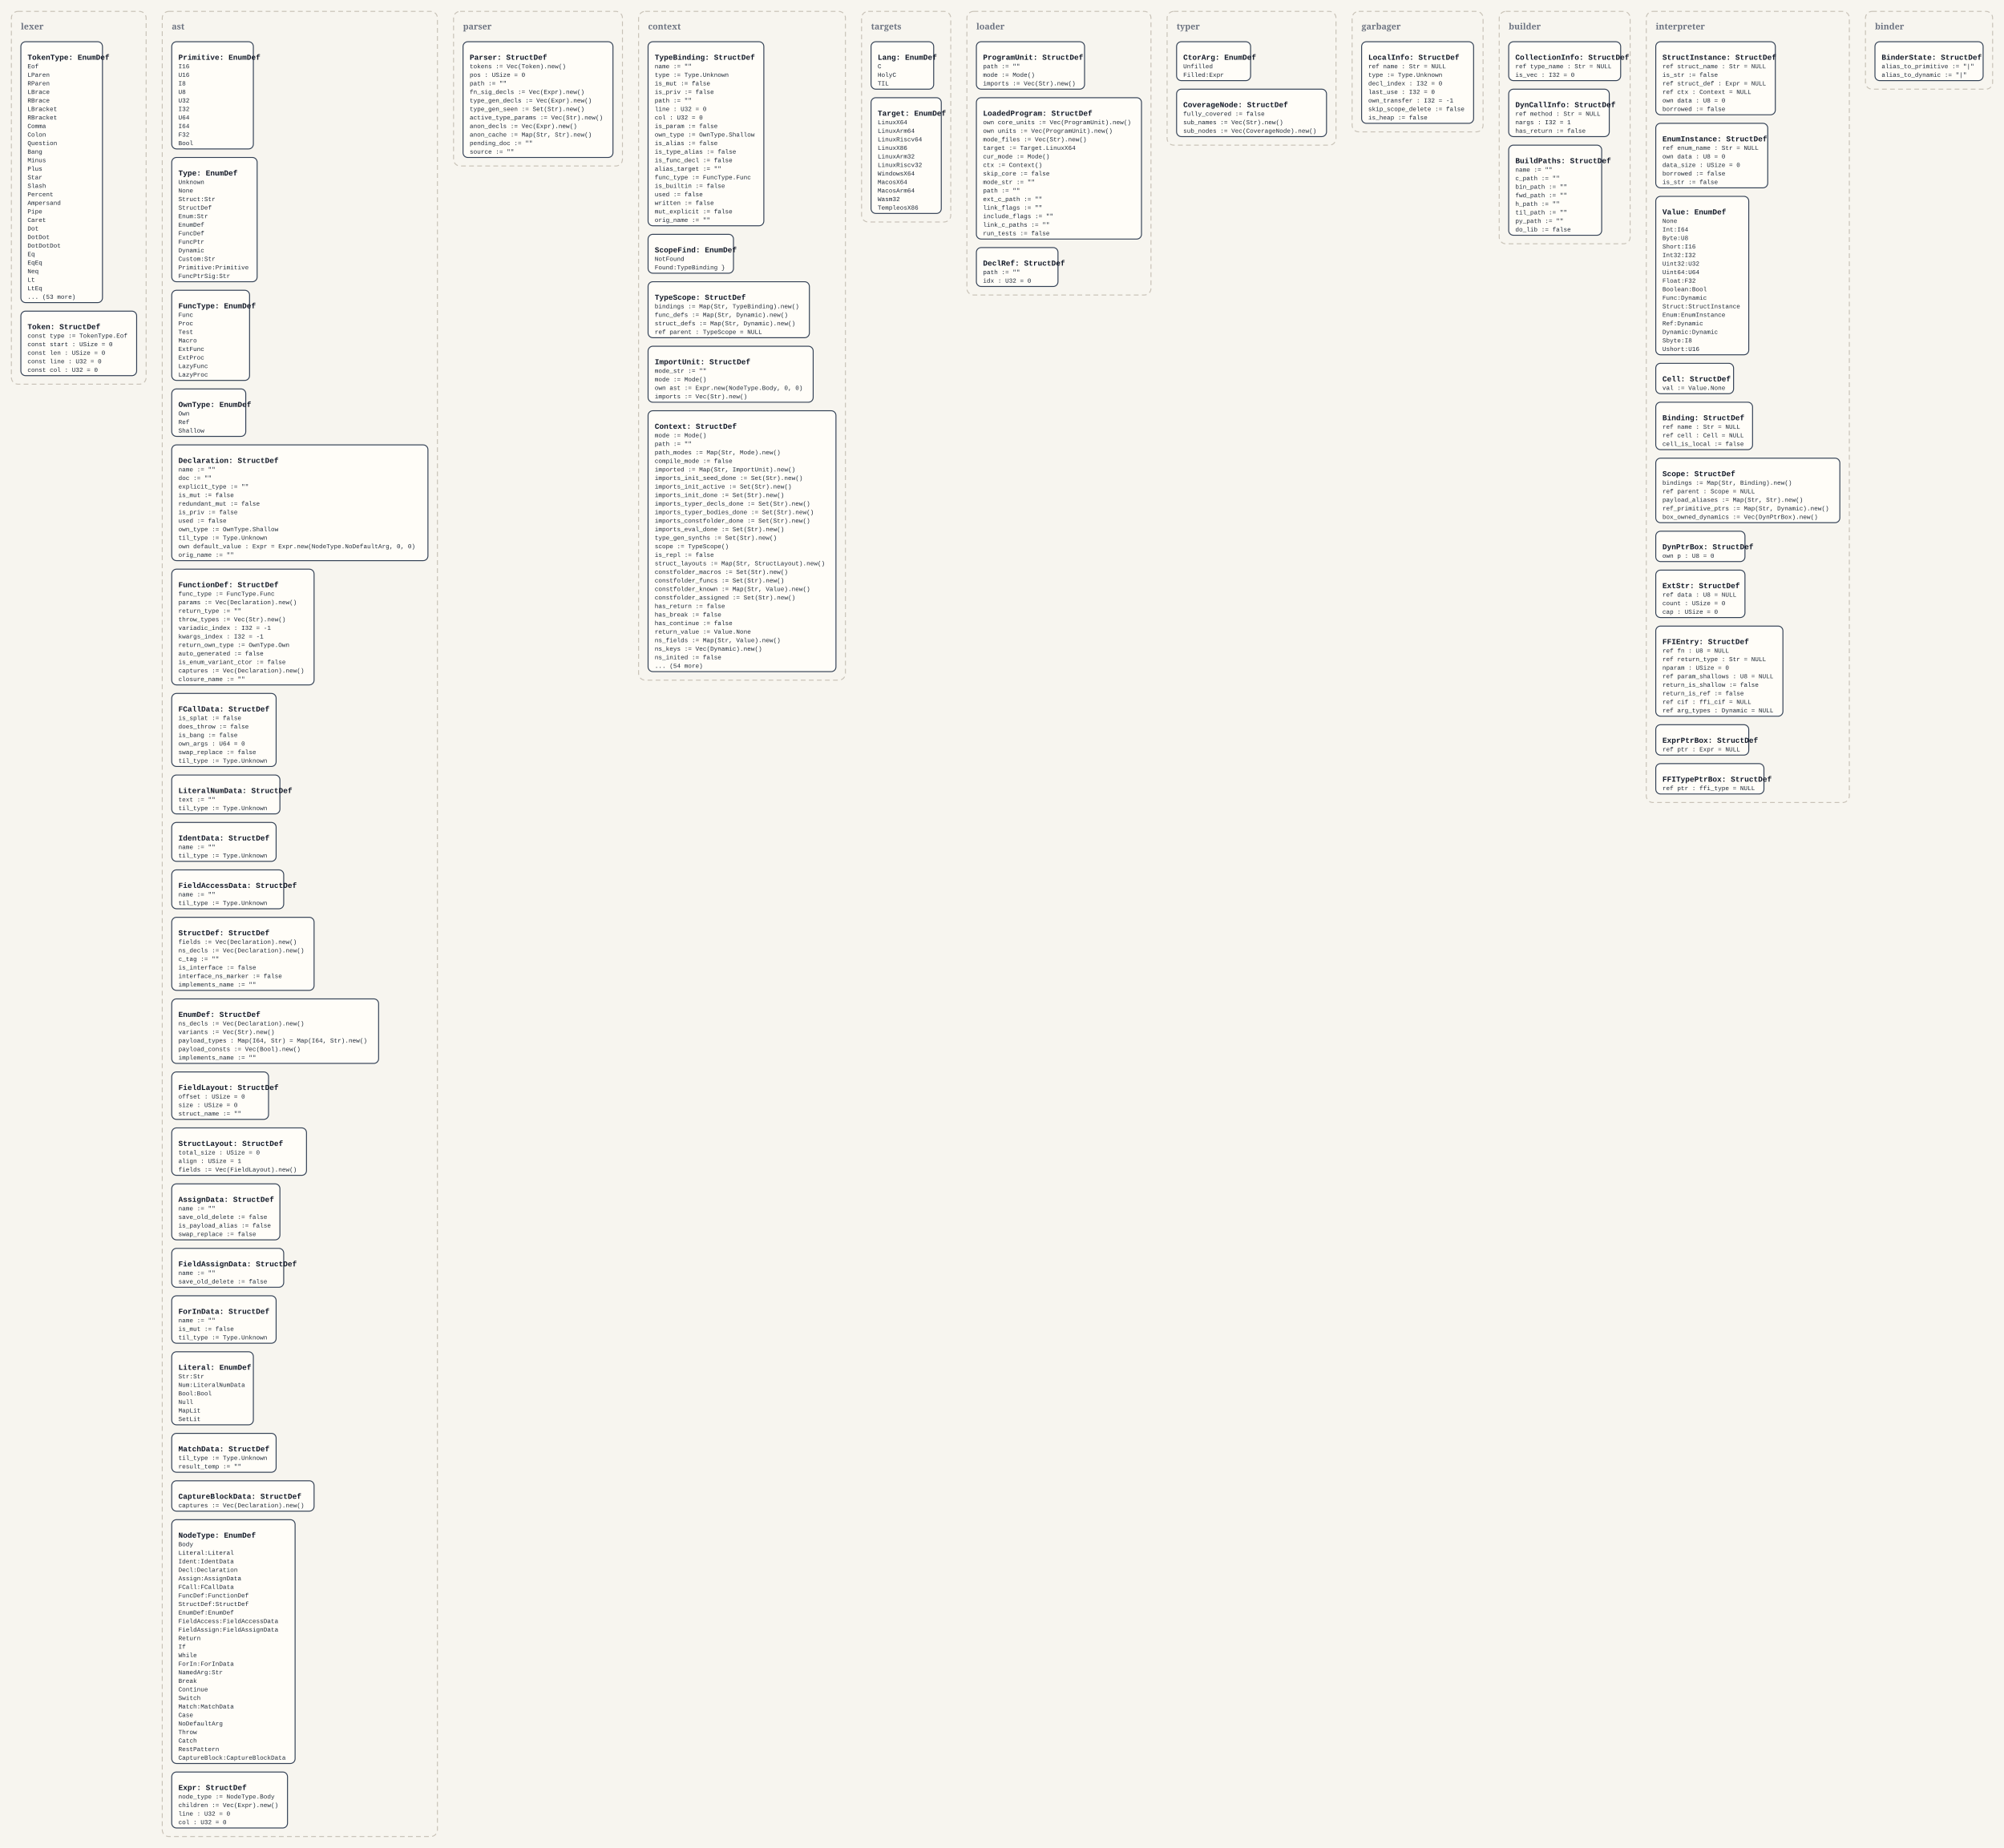
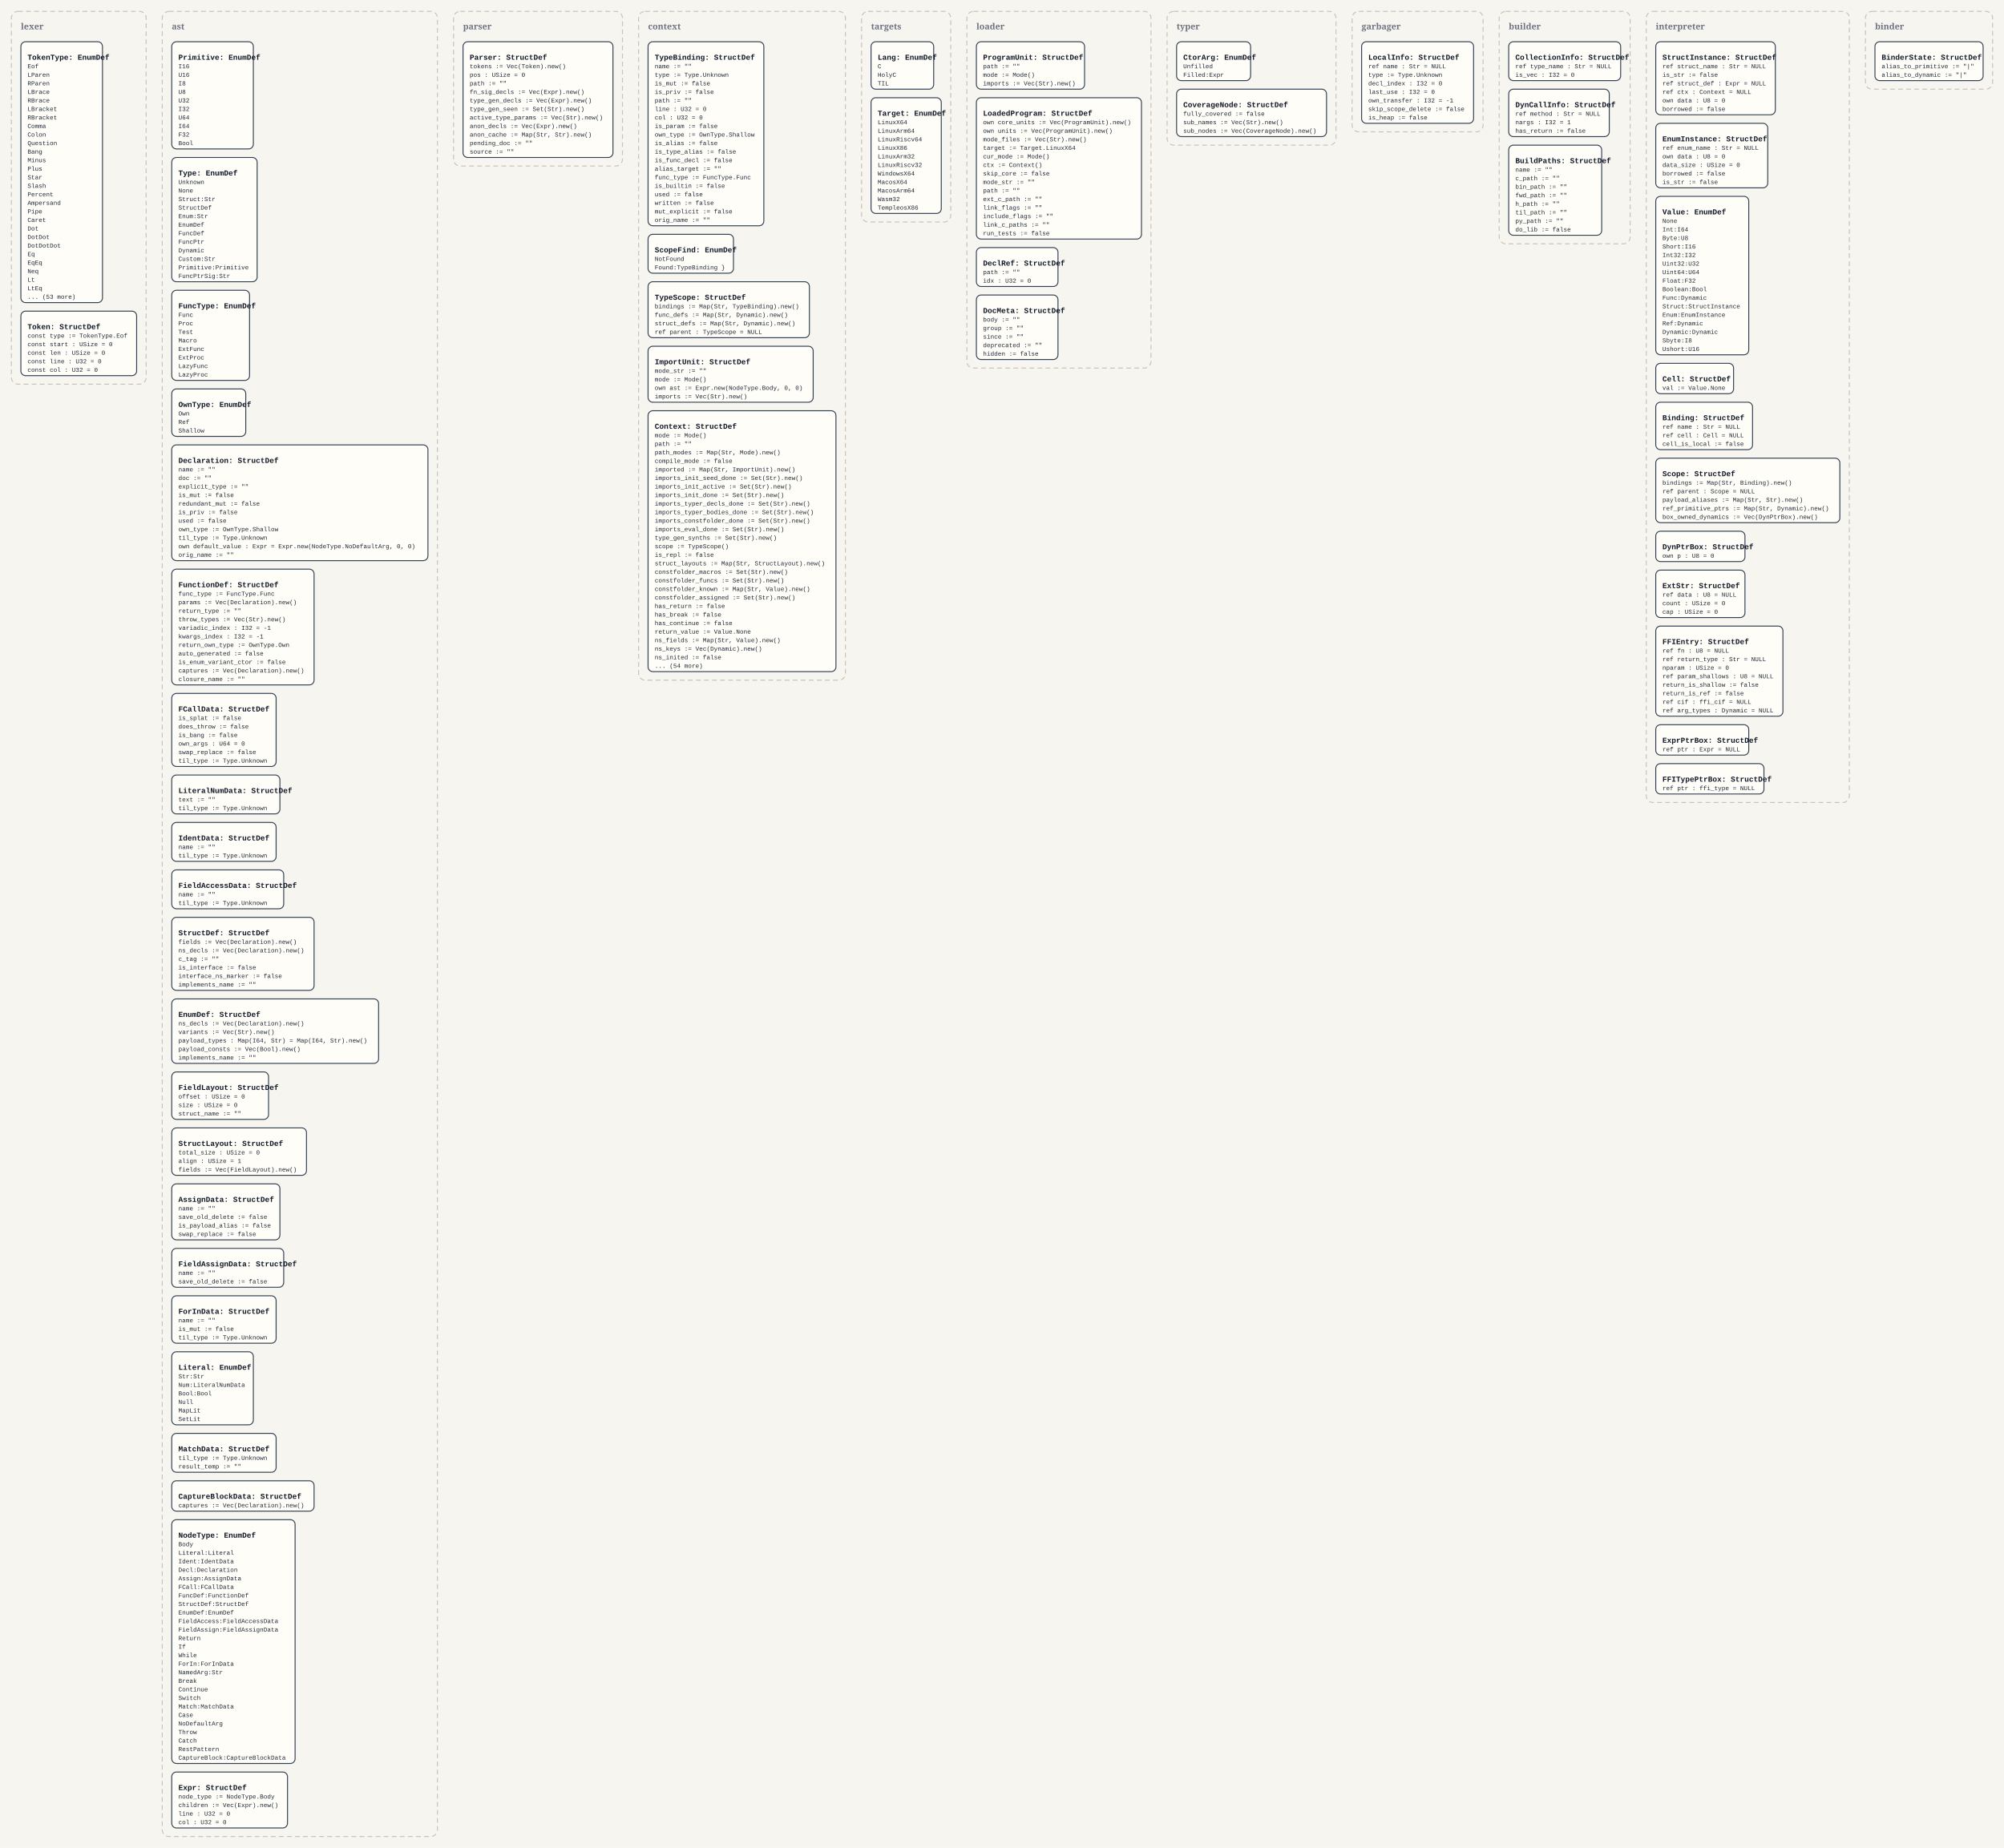
<svg xmlns="http://www.w3.org/2000/svg" width="4224" height="3896" viewBox="0 0 4224 3896">
  <defs>
    <style>
      .bg { fill: #f7f5ef; }
      .panel { fill: none; stroke: #c8c2b7; stroke-width: 2; stroke-dasharray: 10 7; }
      .panel-label { font: 700 18px Georgia, serif; fill: #6b7280; }
      .box { fill: #fffdf8; stroke: #334155; stroke-width: 2; }
      .title { font: 700 16px 'Courier New', monospace; fill: #111827; }
      .line { font: 13px 'Courier New', monospace; fill: #1f2937; }
    </style>
  </defs>
  <rect class="bg" x="0" y="0" width="4224" height="3896" />
  <rect x="24" y="24" width="284" height="786" rx="14" ry="14" class="panel" />
  <text x="44" y="62" class="panel-label">lexer</text>
  <rect x="44" y="88" width="172" height="550" rx="10" ry="10" class="box" />
  <text x="58" y="126" class="title">TokenType: EnumDef</text>
  <text x="58" y="144" class="line">Eof</text>
  <text x="58" y="162" class="line">LParen</text>
  <text x="58" y="180" class="line">RParen</text>
  <text x="58" y="198" class="line">LBrace</text>
  <text x="58" y="216" class="line">RBrace</text>
  <text x="58" y="234" class="line">LBracket</text>
  <text x="58" y="252" class="line">RBracket</text>
  <text x="58" y="270" class="line">Comma</text>
  <text x="58" y="288" class="line">Colon</text>
  <text x="58" y="306" class="line">Question</text>
  <text x="58" y="324" class="line">Bang</text>
  <text x="58" y="342" class="line">Minus</text>
  <text x="58" y="360" class="line">Plus</text>
  <text x="58" y="378" class="line">Star</text>
  <text x="58" y="396" class="line">Slash</text>
  <text x="58" y="414" class="line">Percent</text>
  <text x="58" y="432" class="line">Ampersand</text>
  <text x="58" y="450" class="line">Pipe</text>
  <text x="58" y="468" class="line">Caret</text>
  <text x="58" y="486" class="line">Dot</text>
  <text x="58" y="504" class="line">DotDot</text>
  <text x="58" y="522" class="line">DotDotDot</text>
  <text x="58" y="540" class="line">Eq</text>
  <text x="58" y="558" class="line">EqEq</text>
  <text x="58" y="576" class="line">Neq</text>
  <text x="58" y="594" class="line">Lt</text>
  <text x="58" y="612" class="line">LtEq</text>
  <text x="58" y="630" class="line">... (53 more)</text>
  <rect x="44" y="656" width="244" height="136" rx="10" ry="10" class="box" />
  <text x="58" y="694" class="title">Token: StructDef</text>
  <text x="58" y="712" class="line">const type := TokenType.Eof</text>
  <text x="58" y="730" class="line">const start : USize = 0</text>
  <text x="58" y="748" class="line">const len : USize = 0</text>
  <text x="58" y="766" class="line">const line : U32 = 0</text>
  <text x="58" y="784" class="line">const col : U32 = 0</text>
  <rect x="342" y="24" width="580" height="3848" rx="14" ry="14" class="panel" />
  <text x="362" y="62" class="panel-label">ast</text>
  <rect x="362" y="88" width="172" height="226" rx="10" ry="10" class="box" />
  <text x="376" y="126" class="title">Primitive: EnumDef</text>
  <text x="376" y="144" class="line">I16</text>
  <text x="376" y="162" class="line">U16</text>
  <text x="376" y="180" class="line">I8</text>
  <text x="376" y="198" class="line">U8</text>
  <text x="376" y="216" class="line">U32</text>
  <text x="376" y="234" class="line">I32</text>
  <text x="376" y="252" class="line">U64</text>
  <text x="376" y="270" class="line">I64</text>
  <text x="376" y="288" class="line">F32</text>
  <text x="376" y="306" class="line">Bool</text>
  <rect x="362" y="332" width="180" height="262" rx="10" ry="10" class="box" />
  <text x="376" y="370" class="title">Type: EnumDef</text>
  <text x="376" y="388" class="line">Unknown</text>
  <text x="376" y="406" class="line">None</text>
  <text x="376" y="424" class="line">Struct:Str</text>
  <text x="376" y="442" class="line">StructDef</text>
  <text x="376" y="460" class="line">Enum:Str</text>
  <text x="376" y="478" class="line">EnumDef</text>
  <text x="376" y="496" class="line">FuncDef</text>
  <text x="376" y="514" class="line">FuncPtr</text>
  <text x="376" y="532" class="line">Dynamic</text>
  <text x="376" y="550" class="line">Custom:Str</text>
  <text x="376" y="568" class="line">Primitive:Primitive</text>
  <text x="376" y="586" class="line">FuncPtrSig:Str</text>
  <rect x="362" y="612" width="164" height="190" rx="10" ry="10" class="box" />
  <text x="376" y="650" class="title">FuncType: EnumDef</text>
  <text x="376" y="668" class="line">Func</text>
  <text x="376" y="686" class="line">Proc</text>
  <text x="376" y="704" class="line">Test</text>
  <text x="376" y="722" class="line">Macro</text>
  <text x="376" y="740" class="line">ExtFunc</text>
  <text x="376" y="758" class="line">ExtProc</text>
  <text x="376" y="776" class="line">LazyFunc</text>
  <text x="376" y="794" class="line">LazyProc</text>
  <rect x="362" y="820" width="156" height="100" rx="10" ry="10" class="box" />
  <text x="376" y="858" class="title">OwnType: EnumDef</text>
  <text x="376" y="876" class="line">Own</text>
  <text x="376" y="894" class="line">Ref</text>
  <text x="376" y="912" class="line">Shallow</text>
  <rect x="362" y="938" width="540" height="244" rx="10" ry="10" class="box" />
  <text x="376" y="976" class="title">Declaration: StructDef</text>
  <text x="376" y="994" class="line">name := ""</text>
  <text x="376" y="1012" class="line">doc := ""</text>
  <text x="376" y="1030" class="line">explicit_type := ""</text>
  <text x="376" y="1048" class="line">is_mut := false</text>
  <text x="376" y="1066" class="line">redundant_mut := false</text>
  <text x="376" y="1084" class="line">is_priv := false</text>
  <text x="376" y="1102" class="line">used := false</text>
  <text x="376" y="1120" class="line">own_type := OwnType.Shallow</text>
  <text x="376" y="1138" class="line">til_type := Type.Unknown</text>
  <text x="376" y="1156" class="line">own default_value : Expr = Expr.new(NodeType.NoDefaultArg, 0, 0)</text>
  <text x="376" y="1174" class="line">orig_name := ""</text>
  <rect x="362" y="1200" width="300" height="244" rx="10" ry="10" class="box" />
  <text x="376" y="1238" class="title">FunctionDef: StructDef</text>
  <text x="376" y="1256" class="line">func_type := FuncType.Func</text>
  <text x="376" y="1274" class="line">params := Vec(Declaration).new()</text>
  <text x="376" y="1292" class="line">return_type := ""</text>
  <text x="376" y="1310" class="line">throw_types := Vec(Str).new()</text>
  <text x="376" y="1328" class="line">variadic_index : I32 = -1</text>
  <text x="376" y="1346" class="line">kwargs_index : I32 = -1</text>
  <text x="376" y="1364" class="line">return_own_type := OwnType.Own</text>
  <text x="376" y="1382" class="line">auto_generated := false</text>
  <text x="376" y="1400" class="line">is_enum_variant_ctor := false</text>
  <text x="376" y="1418" class="line">captures := Vec(Declaration).new()</text>
  <text x="376" y="1436" class="line">closure_name := ""</text>
  <rect x="362" y="1462" width="220" height="154" rx="10" ry="10" class="box" />
  <text x="376" y="1500" class="title">FCallData: StructDef</text>
  <text x="376" y="1518" class="line">is_splat := false</text>
  <text x="376" y="1536" class="line">does_throw := false</text>
  <text x="376" y="1554" class="line">is_bang := false</text>
  <text x="376" y="1572" class="line">own_args : U64 = 0</text>
  <text x="376" y="1590" class="line">swap_replace := false</text>
  <text x="376" y="1608" class="line">til_type := Type.Unknown</text>
  <rect x="362" y="1634" width="228" height="82" rx="10" ry="10" class="box" />
  <text x="376" y="1672" class="title">LiteralNumData: StructDef</text>
  <text x="376" y="1690" class="line">text := ""</text>
  <text x="376" y="1708" class="line">til_type := Type.Unknown</text>
  <rect x="362" y="1734" width="220" height="82" rx="10" ry="10" class="box" />
  <text x="376" y="1772" class="title">IdentData: StructDef</text>
  <text x="376" y="1790" class="line">name := ""</text>
  <text x="376" y="1808" class="line">til_type := Type.Unknown</text>
  <rect x="362" y="1834" width="236" height="82" rx="10" ry="10" class="box" />
  <text x="376" y="1872" class="title">FieldAccessData: StructDef</text>
  <text x="376" y="1890" class="line">name := ""</text>
  <text x="376" y="1908" class="line">til_type := Type.Unknown</text>
  <rect x="362" y="1934" width="300" height="154" rx="10" ry="10" class="box" />
  <text x="376" y="1972" class="title">StructDef: StructDef</text>
  <text x="376" y="1990" class="line">fields := Vec(Declaration).new()</text>
  <text x="376" y="2008" class="line">ns_decls := Vec(Declaration).new()</text>
  <text x="376" y="2026" class="line">c_tag := ""</text>
  <text x="376" y="2044" class="line">is_interface := false</text>
  <text x="376" y="2062" class="line">interface_ns_marker := false</text>
  <text x="376" y="2080" class="line">implements_name := ""</text>
  <rect x="362" y="2106" width="436" height="136" rx="10" ry="10" class="box" />
  <text x="376" y="2144" class="title">EnumDef: StructDef</text>
  <text x="376" y="2162" class="line">ns_decls := Vec(Declaration).new()</text>
  <text x="376" y="2180" class="line">variants := Vec(Str).new()</text>
  <text x="376" y="2198" class="line">payload_types : Map(I64, Str) = Map(I64, Str).new()</text>
  <text x="376" y="2216" class="line">payload_consts := Vec(Bool).new()</text>
  <text x="376" y="2234" class="line">implements_name := ""</text>
  <rect x="362" y="2260" width="204" height="100" rx="10" ry="10" class="box" />
  <text x="376" y="2298" class="title">FieldLayout: StructDef</text>
  <text x="376" y="2316" class="line">offset : USize = 0</text>
  <text x="376" y="2334" class="line">size : USize = 0</text>
  <text x="376" y="2352" class="line">struct_name := ""</text>
  <rect x="362" y="2378" width="284" height="100" rx="10" ry="10" class="box" />
  <text x="376" y="2416" class="title">StructLayout: StructDef</text>
  <text x="376" y="2434" class="line">total_size : USize = 0</text>
  <text x="376" y="2452" class="line">align : USize = 1</text>
  <text x="376" y="2470" class="line">fields := Vec(FieldLayout).new()</text>
  <rect x="362" y="2496" width="228" height="118" rx="10" ry="10" class="box" />
  <text x="376" y="2534" class="title">AssignData: StructDef</text>
  <text x="376" y="2552" class="line">name := ""</text>
  <text x="376" y="2570" class="line">save_old_delete := false</text>
  <text x="376" y="2588" class="line">is_payload_alias := false</text>
  <text x="376" y="2606" class="line">swap_replace := false</text>
  <rect x="362" y="2632" width="236" height="82" rx="10" ry="10" class="box" />
  <text x="376" y="2670" class="title">FieldAssignData: StructDef</text>
  <text x="376" y="2688" class="line">name := ""</text>
  <text x="376" y="2706" class="line">save_old_delete := false</text>
  <rect x="362" y="2732" width="220" height="100" rx="10" ry="10" class="box" />
  <text x="376" y="2770" class="title">ForInData: StructDef</text>
  <text x="376" y="2788" class="line">name := ""</text>
  <text x="376" y="2806" class="line">is_mut := false</text>
  <text x="376" y="2824" class="line">til_type := Type.Unknown</text>
  <rect x="362" y="2850" width="172" height="154" rx="10" ry="10" class="box" />
  <text x="376" y="2888" class="title">Literal: EnumDef</text>
  <text x="376" y="2906" class="line">Str:Str</text>
  <text x="376" y="2924" class="line">Num:LiteralNumData</text>
  <text x="376" y="2942" class="line">Bool:Bool</text>
  <text x="376" y="2960" class="line">Null</text>
  <text x="376" y="2978" class="line">MapLit</text>
  <text x="376" y="2996" class="line">SetLit</text>
  <rect x="362" y="3022" width="220" height="82" rx="10" ry="10" class="box" />
  <text x="376" y="3060" class="title">MatchData: StructDef</text>
  <text x="376" y="3078" class="line">til_type := Type.Unknown</text>
  <text x="376" y="3096" class="line">result_temp := ""</text>
  <rect x="362" y="3122" width="300" height="64" rx="10" ry="10" class="box" />
  <text x="376" y="3160" class="title">CaptureBlockData: StructDef</text>
  <text x="376" y="3178" class="line">captures := Vec(Declaration).new()</text>
  <rect x="362" y="3204" width="260" height="514" rx="10" ry="10" class="box" />
  <text x="376" y="3242" class="title">NodeType: EnumDef</text>
  <text x="376" y="3260" class="line">Body</text>
  <text x="376" y="3278" class="line">Literal:Literal</text>
  <text x="376" y="3296" class="line">Ident:IdentData</text>
  <text x="376" y="3314" class="line">Decl:Declaration</text>
  <text x="376" y="3332" class="line">Assign:AssignData</text>
  <text x="376" y="3350" class="line">FCall:FCallData</text>
  <text x="376" y="3368" class="line">FuncDef:FunctionDef</text>
  <text x="376" y="3386" class="line">StructDef:StructDef</text>
  <text x="376" y="3404" class="line">EnumDef:EnumDef</text>
  <text x="376" y="3422" class="line">FieldAccess:FieldAccessData</text>
  <text x="376" y="3440" class="line">FieldAssign:FieldAssignData</text>
  <text x="376" y="3458" class="line">Return</text>
  <text x="376" y="3476" class="line">If</text>
  <text x="376" y="3494" class="line">While</text>
  <text x="376" y="3512" class="line">ForIn:ForInData</text>
  <text x="376" y="3530" class="line">NamedArg:Str</text>
  <text x="376" y="3548" class="line">Break</text>
  <text x="376" y="3566" class="line">Continue</text>
  <text x="376" y="3584" class="line">Switch</text>
  <text x="376" y="3602" class="line">Match:MatchData</text>
  <text x="376" y="3620" class="line">Case</text>
  <text x="376" y="3638" class="line">NoDefaultArg</text>
  <text x="376" y="3656" class="line">Throw</text>
  <text x="376" y="3674" class="line">Catch</text>
  <text x="376" y="3692" class="line">RestPattern</text>
  <text x="376" y="3710" class="line">CaptureBlock:CaptureBlockData</text>
  <rect x="362" y="3736" width="244" height="118" rx="10" ry="10" class="box" />
  <text x="376" y="3774" class="title">Expr: StructDef</text>
  <text x="376" y="3792" class="line">node_type := NodeType.Body</text>
  <text x="376" y="3810" class="line">children := Vec(Expr).new()</text>
  <text x="376" y="3828" class="line">line : U32 = 0</text>
  <text x="376" y="3846" class="line">col : U32 = 0</text>
  <rect x="956" y="24" width="356" height="326" rx="14" ry="14" class="panel" />
  <text x="976" y="62" class="panel-label">parser</text>
  <rect x="976" y="88" width="316" height="244" rx="10" ry="10" class="box" />
  <text x="990" y="126" class="title">Parser: StructDef</text>
  <text x="990" y="144" class="line">tokens := Vec(Token).new()</text>
  <text x="990" y="162" class="line">pos : USize = 0</text>
  <text x="990" y="180" class="line">path := ""</text>
  <text x="990" y="198" class="line">fn_sig_decls := Vec(Expr).new()</text>
  <text x="990" y="216" class="line">type_gen_decls := Vec(Expr).new()</text>
  <text x="990" y="234" class="line">type_gen_seen := Set(Str).new()</text>
  <text x="990" y="252" class="line">active_type_params := Vec(Str).new()</text>
  <text x="990" y="270" class="line">anon_decls := Vec(Expr).new()</text>
  <text x="990" y="288" class="line">anon_cache := Map(Str, Str).new()</text>
  <text x="990" y="306" class="line">pending_doc := ""</text>
  <text x="990" y="324" class="line">source := ""</text>
  <rect x="1346" y="24" width="436" height="1410" rx="14" ry="14" class="panel" />
  <text x="1366" y="62" class="panel-label">context</text>
  <rect x="1366" y="88" width="244" height="388" rx="10" ry="10" class="box" />
  <text x="1380" y="126" class="title">TypeBinding: StructDef</text>
  <text x="1380" y="144" class="line">name := ""</text>
  <text x="1380" y="162" class="line">type := Type.Unknown</text>
  <text x="1380" y="180" class="line">is_mut := false</text>
  <text x="1380" y="198" class="line">is_priv := false</text>
  <text x="1380" y="216" class="line">path := ""</text>
  <text x="1380" y="234" class="line">line : U32 = 0</text>
  <text x="1380" y="252" class="line">col : U32 = 0</text>
  <text x="1380" y="270" class="line">is_param := false</text>
  <text x="1380" y="288" class="line">own_type := OwnType.Shallow</text>
  <text x="1380" y="306" class="line">is_alias := false</text>
  <text x="1380" y="324" class="line">is_type_alias := false</text>
  <text x="1380" y="342" class="line">is_func_decl := false</text>
  <text x="1380" y="360" class="line">alias_target := ""</text>
  <text x="1380" y="378" class="line">func_type := FuncType.Func</text>
  <text x="1380" y="396" class="line">is_builtin := false</text>
  <text x="1380" y="414" class="line">used := false</text>
  <text x="1380" y="432" class="line">written := false</text>
  <text x="1380" y="450" class="line">mut_explicit := false</text>
  <text x="1380" y="468" class="line">orig_name := ""</text>
  <rect x="1366" y="494" width="180" height="82" rx="10" ry="10" class="box" />
  <text x="1380" y="532" class="title">ScopeFind: EnumDef</text>
  <text x="1380" y="550" class="line">NotFound</text>
  <text x="1380" y="568" class="line">Found:TypeBinding }</text>
  <rect x="1366" y="594" width="340" height="118" rx="10" ry="10" class="box" />
  <text x="1380" y="632" class="title">TypeScope: StructDef</text>
  <text x="1380" y="650" class="line">bindings := Map(Str, TypeBinding).new()</text>
  <text x="1380" y="668" class="line">func_defs := Map(Str, Dynamic).new()</text>
  <text x="1380" y="686" class="line">struct_defs := Map(Str, Dynamic).new()</text>
  <text x="1380" y="704" class="line">ref parent : TypeScope = NULL</text>
  <rect x="1366" y="730" width="348" height="118" rx="10" ry="10" class="box" />
  <text x="1380" y="768" class="title">ImportUnit: StructDef</text>
  <text x="1380" y="786" class="line">mode_str := ""</text>
  <text x="1380" y="804" class="line">mode := Mode()</text>
  <text x="1380" y="822" class="line">own ast := Expr.new(NodeType.Body, 0, 0)</text>
  <text x="1380" y="840" class="line">imports := Vec(Str).new()</text>
  <rect x="1366" y="866" width="396" height="550" rx="10" ry="10" class="box" />
  <text x="1380" y="904" class="title">Context: StructDef</text>
  <text x="1380" y="922" class="line">mode := Mode()</text>
  <text x="1380" y="940" class="line">path := ""</text>
  <text x="1380" y="958" class="line">path_modes := Map(Str, Mode).new()</text>
  <text x="1380" y="976" class="line">compile_mode := false</text>
  <text x="1380" y="994" class="line">imported := Map(Str, ImportUnit).new()</text>
  <text x="1380" y="1012" class="line">imports_init_seed_done := Set(Str).new()</text>
  <text x="1380" y="1030" class="line">imports_init_active := Set(Str).new()</text>
  <text x="1380" y="1048" class="line">imports_init_done := Set(Str).new()</text>
  <text x="1380" y="1066" class="line">imports_typer_decls_done := Set(Str).new()</text>
  <text x="1380" y="1084" class="line">imports_typer_bodies_done := Set(Str).new()</text>
  <text x="1380" y="1102" class="line">imports_constfolder_done := Set(Str).new()</text>
  <text x="1380" y="1120" class="line">imports_eval_done := Set(Str).new()</text>
  <text x="1380" y="1138" class="line">type_gen_synths := Set(Str).new()</text>
  <text x="1380" y="1156" class="line">scope := TypeScope()</text>
  <text x="1380" y="1174" class="line">is_repl := false</text>
  <text x="1380" y="1192" class="line">struct_layouts := Map(Str, StructLayout).new()</text>
  <text x="1380" y="1210" class="line">constfolder_macros := Set(Str).new()</text>
  <text x="1380" y="1228" class="line">constfolder_funcs := Set(Str).new()</text>
  <text x="1380" y="1246" class="line">constfolder_known := Map(Str, Value).new()</text>
  <text x="1380" y="1264" class="line">constfolder_assigned := Set(Str).new()</text>
  <text x="1380" y="1282" class="line">has_return := false</text>
  <text x="1380" y="1300" class="line">has_break := false</text>
  <text x="1380" y="1318" class="line">has_continue := false</text>
  <text x="1380" y="1336" class="line">return_value := Value.None</text>
  <text x="1380" y="1354" class="line">ns_fields := Map(Str, Value).new()</text>
  <text x="1380" y="1372" class="line">ns_keys := Vec(Dynamic).new()</text>
  <text x="1380" y="1390" class="line">ns_inited := false</text>
  <text x="1380" y="1408" class="line">... (54 more)</text>
  <rect x="1816" y="24" width="188" height="444" rx="14" ry="14" class="panel" />
  <text x="1836" y="62" class="panel-label">targets</text>
  <rect x="1836" y="88" width="132" height="100" rx="10" ry="10" class="box" />
  <text x="1850" y="126" class="title">Lang: EnumDef</text>
  <text x="1850" y="144" class="line">C</text>
  <text x="1850" y="162" class="line">HolyC</text>
  <text x="1850" y="180" class="line">TIL</text>
  <rect x="1836" y="206" width="148" height="244" rx="10" ry="10" class="box" />
  <text x="1850" y="244" class="title">Target: EnumDef</text>
  <text x="1850" y="262" class="line">LinuxX64</text>
  <text x="1850" y="280" class="line">LinuxArm64</text>
  <text x="1850" y="298" class="line">LinuxRiscv64</text>
  <text x="1850" y="316" class="line">LinuxX86</text>
  <text x="1850" y="334" class="line">LinuxArm32</text>
  <text x="1850" y="352" class="line">LinuxRiscv32</text>
  <text x="1850" y="370" class="line">WindowsX64</text>
  <text x="1850" y="388" class="line">MacosX64</text>
  <text x="1850" y="406" class="line">MacosArm64</text>
  <text x="1850" y="424" class="line">Wasm32</text>
  <text x="1850" y="442" class="line">TempleosX86</text>
-   <rect x="2038" y="24" width="388" height="598" rx="14" ry="14" class="panel" />
+   <rect x="2038" y="24" width="388" height="752" rx="14" ry="14" class="panel" />
  <text x="2058" y="62" class="panel-label">loader</text>
  <rect x="2058" y="88" width="228" height="100" rx="10" ry="10" class="box" />
  <text x="2072" y="126" class="title">ProgramUnit: StructDef</text>
  <text x="2072" y="144" class="line">path := ""</text>
  <text x="2072" y="162" class="line">mode := Mode()</text>
  <text x="2072" y="180" class="line">imports := Vec(Str).new()</text>
  <rect x="2058" y="206" width="348" height="298" rx="10" ry="10" class="box" />
  <text x="2072" y="244" class="title">LoadedProgram: StructDef</text>
  <text x="2072" y="262" class="line">own core_units := Vec(ProgramUnit).new()</text>
  <text x="2072" y="280" class="line">own units := Vec(ProgramUnit).new()</text>
  <text x="2072" y="298" class="line">mode_files := Vec(Str).new()</text>
  <text x="2072" y="316" class="line">target := Target.LinuxX64</text>
  <text x="2072" y="334" class="line">cur_mode := Mode()</text>
  <text x="2072" y="352" class="line">ctx := Context()</text>
  <text x="2072" y="370" class="line">skip_core := false</text>
  <text x="2072" y="388" class="line">mode_str := ""</text>
  <text x="2072" y="406" class="line">path := ""</text>
  <text x="2072" y="424" class="line">ext_c_path := ""</text>
  <text x="2072" y="442" class="line">link_flags := ""</text>
  <text x="2072" y="460" class="line">include_flags := ""</text>
  <text x="2072" y="478" class="line">link_c_paths := ""</text>
  <text x="2072" y="496" class="line">run_tests := false</text>
  <rect x="2058" y="522" width="172" height="82" rx="10" ry="10" class="box" />
  <text x="2072" y="560" class="title">DeclRef: StructDef</text>
  <text x="2072" y="578" class="line">path := ""</text>
  <text x="2072" y="596" class="line">idx : U32 = 0</text>
+   <rect x="2058" y="622" width="172" height="136" rx="10" ry="10" class="box" />
+   <text x="2072" y="660" class="title">DocMeta: StructDef</text>
+   <text x="2072" y="678" class="line">body := ""</text>
+   <text x="2072" y="696" class="line">group := ""</text>
+   <text x="2072" y="714" class="line">since := ""</text>
+   <text x="2072" y="732" class="line">deprecated := ""</text>
+   <text x="2072" y="750" class="line">hidden := false</text>
  <rect x="2460" y="24" width="356" height="282" rx="14" ry="14" class="panel" />
  <text x="2480" y="62" class="panel-label">typer</text>
  <rect x="2480" y="88" width="156" height="82" rx="10" ry="10" class="box" />
  <text x="2494" y="126" class="title">CtorArg: EnumDef</text>
  <text x="2494" y="144" class="line">Unfilled</text>
  <text x="2494" y="162" class="line">Filled:Expr</text>
  <rect x="2480" y="188" width="316" height="100" rx="10" ry="10" class="box" />
  <text x="2494" y="226" class="title">CoverageNode: StructDef</text>
  <text x="2494" y="244" class="line">fully_covered := false</text>
  <text x="2494" y="262" class="line">sub_names := Vec(Str).new()</text>
  <text x="2494" y="280" class="line">sub_nodes := Vec(CoverageNode).new()</text>
  <rect x="2850" y="24" width="276" height="254" rx="14" ry="14" class="panel" />
  <text x="2870" y="62" class="panel-label">garbager</text>
  <rect x="2870" y="88" width="236" height="172" rx="10" ry="10" class="box" />
  <text x="2884" y="126" class="title">LocalInfo: StructDef</text>
  <text x="2884" y="144" class="line">ref name : Str = NULL</text>
  <text x="2884" y="162" class="line">type := Type.Unknown</text>
  <text x="2884" y="180" class="line">decl_index : I32 = 0</text>
  <text x="2884" y="198" class="line">last_use : I32 = 0</text>
  <text x="2884" y="216" class="line">own_transfer : I32 = -1</text>
  <text x="2884" y="234" class="line">skip_scope_delete := false</text>
  <text x="2884" y="252" class="line">is_heap := false</text>
  <rect x="3160" y="24" width="276" height="490" rx="14" ry="14" class="panel" />
  <text x="3180" y="62" class="panel-label">builder</text>
  <rect x="3180" y="88" width="236" height="82" rx="10" ry="10" class="box" />
  <text x="3194" y="126" class="title">CollectionInfo: StructDef</text>
  <text x="3194" y="144" class="line">ref type_name : Str = NULL</text>
  <text x="3194" y="162" class="line">is_vec : I32 = 0</text>
  <rect x="3180" y="188" width="212" height="100" rx="10" ry="10" class="box" />
  <text x="3194" y="226" class="title">DynCallInfo: StructDef</text>
  <text x="3194" y="244" class="line">ref method : Str = NULL</text>
  <text x="3194" y="262" class="line">nargs : I32 = 1</text>
  <text x="3194" y="280" class="line">has_return := false</text>
  <rect x="3180" y="306" width="196" height="190" rx="10" ry="10" class="box" />
  <text x="3194" y="344" class="title">BuildPaths: StructDef</text>
  <text x="3194" y="362" class="line">name := ""</text>
  <text x="3194" y="380" class="line">c_path := ""</text>
  <text x="3194" y="398" class="line">bin_path := ""</text>
  <text x="3194" y="416" class="line">fwd_path := ""</text>
  <text x="3194" y="434" class="line">h_path := ""</text>
  <text x="3194" y="452" class="line">til_path := ""</text>
  <text x="3194" y="470" class="line">py_path := ""</text>
  <text x="3194" y="488" class="line">do_lib := false</text>
  <rect x="3470" y="24" width="428" height="1668" rx="14" ry="14" class="panel" />
  <text x="3490" y="62" class="panel-label">interpreter</text>
  <rect x="3490" y="88" width="252" height="154" rx="10" ry="10" class="box" />
  <text x="3504" y="126" class="title">StructInstance: StructDef</text>
  <text x="3504" y="144" class="line">ref struct_name : Str = NULL</text>
  <text x="3504" y="162" class="line">is_str := false</text>
  <text x="3504" y="180" class="line">ref struct_def : Expr = NULL</text>
  <text x="3504" y="198" class="line">ref ctx : Context = NULL</text>
  <text x="3504" y="216" class="line">own data : U8 = 0</text>
  <text x="3504" y="234" class="line">borrowed := false</text>
  <rect x="3490" y="260" width="236" height="136" rx="10" ry="10" class="box" />
  <text x="3504" y="298" class="title">EnumInstance: StructDef</text>
  <text x="3504" y="316" class="line">ref enum_name : Str = NULL</text>
  <text x="3504" y="334" class="line">own data : U8 = 0</text>
  <text x="3504" y="352" class="line">data_size : USize = 0</text>
  <text x="3504" y="370" class="line">borrowed := false</text>
  <text x="3504" y="388" class="line">is_str := false</text>
  <rect x="3490" y="414" width="196" height="334" rx="10" ry="10" class="box" />
  <text x="3504" y="452" class="title">Value: EnumDef</text>
  <text x="3504" y="470" class="line">None</text>
  <text x="3504" y="488" class="line">Int:I64</text>
  <text x="3504" y="506" class="line">Byte:U8</text>
  <text x="3504" y="524" class="line">Short:I16</text>
  <text x="3504" y="542" class="line">Int32:I32</text>
  <text x="3504" y="560" class="line">Uint32:U32</text>
  <text x="3504" y="578" class="line">Uint64:U64</text>
  <text x="3504" y="596" class="line">Float:F32</text>
  <text x="3504" y="614" class="line">Boolean:Bool</text>
  <text x="3504" y="632" class="line">Func:Dynamic</text>
  <text x="3504" y="650" class="line">Struct:StructInstance</text>
  <text x="3504" y="668" class="line">Enum:EnumInstance</text>
  <text x="3504" y="686" class="line">Ref:Dynamic</text>
  <text x="3504" y="704" class="line">Dynamic:Dynamic</text>
  <text x="3504" y="722" class="line">Sbyte:I8</text>
  <text x="3504" y="740" class="line">Ushort:U16</text>
  <rect x="3490" y="766" width="164" height="64" rx="10" ry="10" class="box" />
  <text x="3504" y="804" class="title">Cell: StructDef</text>
  <text x="3504" y="822" class="line">val := Value.None</text>
  <rect x="3490" y="848" width="204" height="100" rx="10" ry="10" class="box" />
  <text x="3504" y="886" class="title">Binding: StructDef</text>
  <text x="3504" y="904" class="line">ref name : Str = NULL</text>
  <text x="3504" y="922" class="line">ref cell : Cell = NULL</text>
  <text x="3504" y="940" class="line">cell_is_local := false</text>
  <rect x="3490" y="966" width="388" height="136" rx="10" ry="10" class="box" />
  <text x="3504" y="1004" class="title">Scope: StructDef</text>
  <text x="3504" y="1022" class="line">bindings := Map(Str, Binding).new()</text>
  <text x="3504" y="1040" class="line">ref parent : Scope = NULL</text>
  <text x="3504" y="1058" class="line">payload_aliases := Map(Str, Str).new()</text>
  <text x="3504" y="1076" class="line">ref_primitive_ptrs := Map(Str, Dynamic).new()</text>
  <text x="3504" y="1094" class="line">box_owned_dynamics := Vec(DynPtrBox).new()</text>
  <rect x="3490" y="1120" width="188" height="64" rx="10" ry="10" class="box" />
  <text x="3504" y="1158" class="title">DynPtrBox: StructDef</text>
  <text x="3504" y="1176" class="line">own p : U8 = 0</text>
  <rect x="3490" y="1202" width="188" height="100" rx="10" ry="10" class="box" />
  <text x="3504" y="1240" class="title">ExtStr: StructDef</text>
  <text x="3504" y="1258" class="line">ref data : U8 = NULL</text>
  <text x="3504" y="1276" class="line">count : USize = 0</text>
  <text x="3504" y="1294" class="line">cap : USize = 0</text>
  <rect x="3490" y="1320" width="268" height="190" rx="10" ry="10" class="box" />
  <text x="3504" y="1358" class="title">FFIEntry: StructDef</text>
  <text x="3504" y="1376" class="line">ref fn : U8 = NULL</text>
  <text x="3504" y="1394" class="line">ref return_type : Str = NULL</text>
  <text x="3504" y="1412" class="line">nparam : USize = 0</text>
  <text x="3504" y="1430" class="line">ref param_shallows : U8 = NULL</text>
  <text x="3504" y="1448" class="line">return_is_shallow := false</text>
  <text x="3504" y="1466" class="line">return_is_ref := false</text>
  <text x="3504" y="1484" class="line">ref cif : ffi_cif = NULL</text>
  <text x="3504" y="1502" class="line">ref arg_types : Dynamic = NULL</text>
  <rect x="3490" y="1528" width="196" height="64" rx="10" ry="10" class="box" />
  <text x="3504" y="1566" class="title">ExprPtrBox: StructDef</text>
  <text x="3504" y="1584" class="line">ref ptr : Expr = NULL</text>
  <rect x="3490" y="1610" width="228" height="64" rx="10" ry="10" class="box" />
  <text x="3504" y="1648" class="title">FFITypePtrBox: StructDef</text>
  <text x="3504" y="1666" class="line">ref ptr : ffi_type = NULL</text>
  <rect x="3932" y="24" width="268" height="164" rx="14" ry="14" class="panel" />
  <text x="3952" y="62" class="panel-label">binder</text>
  <rect x="3952" y="88" width="228" height="82" rx="10" ry="10" class="box" />
  <text x="3966" y="126" class="title">BinderState: StructDef</text>
  <text x="3966" y="144" class="line">alias_to_primitive := "|"</text>
  <text x="3966" y="162" class="line">alias_to_dynamic := "|"</text>
</svg>
